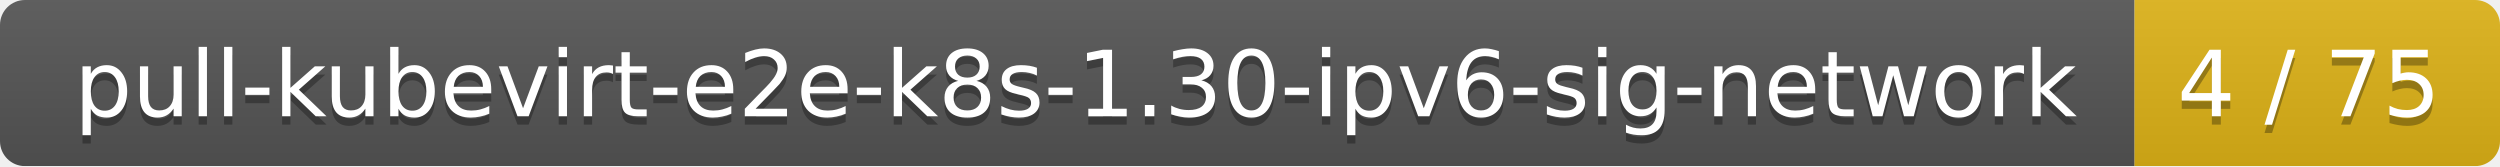
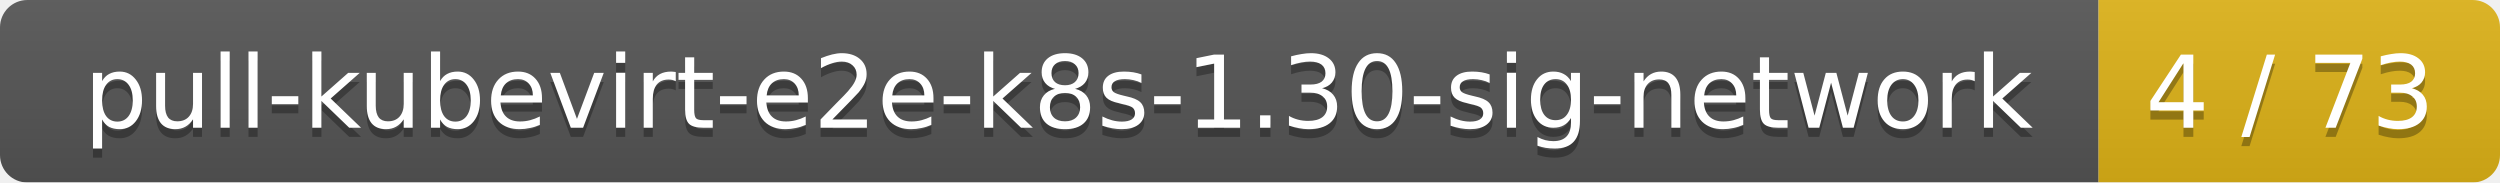
- <svg xmlns="http://www.w3.org/2000/svg" width="301" height="20">
+ <svg xmlns="http://www.w3.org/2000/svg" width="274" height="20">
  <linearGradient id="smooth" x2="0" y2="100%">
    <stop offset="0" stop-color="#bbb" stop-opacity=".1" />
    <stop offset="1" stop-opacity=".1" />
  </linearGradient>
  <mask id="round">
-     <rect width="301" height="20" rx="3" fill="#fff" />
+     <rect width="274" height="20" rx="3" fill="#fff" />
  </mask>
  <g mask="url(#round)">
-     <rect width="257" height="20" fill="#555" />
-     <rect x="257" width="44" height="20" fill="#dfb317" />
-     <rect width="301" height="20" fill="url(#smooth)" />
+     <rect width="230" height="20" fill="#555" />
+     <rect x="230" width="44" height="20" fill="#dfb317" />
+     <rect width="274" height="20" fill="url(#smooth)" />
  </g>
  <g fill="#fff" text-anchor="middle" font-family="DejaVu Sans,Verdana,Geneva,sans-serif" font-size="11">
-     <text x="129.5" y="15" fill="#010101" fill-opacity=".3">pull-kubevirt-e2e-k8s-1.30-ipv6-sig-network</text>
-     <text x="129.5" y="14">pull-kubevirt-e2e-k8s-1.30-ipv6-sig-network</text>
-     <text x="278" y="15" fill="#010101" fill-opacity=".3">4 / 75</text>
-     <text x="278" y="14">4 / 75</text>
+     <text x="116" y="15" fill="#010101" fill-opacity=".3">pull-kubevirt-e2e-k8s-1.30-sig-network</text>
+     <text x="116" y="14">pull-kubevirt-e2e-k8s-1.30-sig-network</text>
+     <text x="251" y="15" fill="#010101" fill-opacity=".3">4 / 73</text>
+     <text x="251" y="14">4 / 73</text>
  </g>
</svg>
